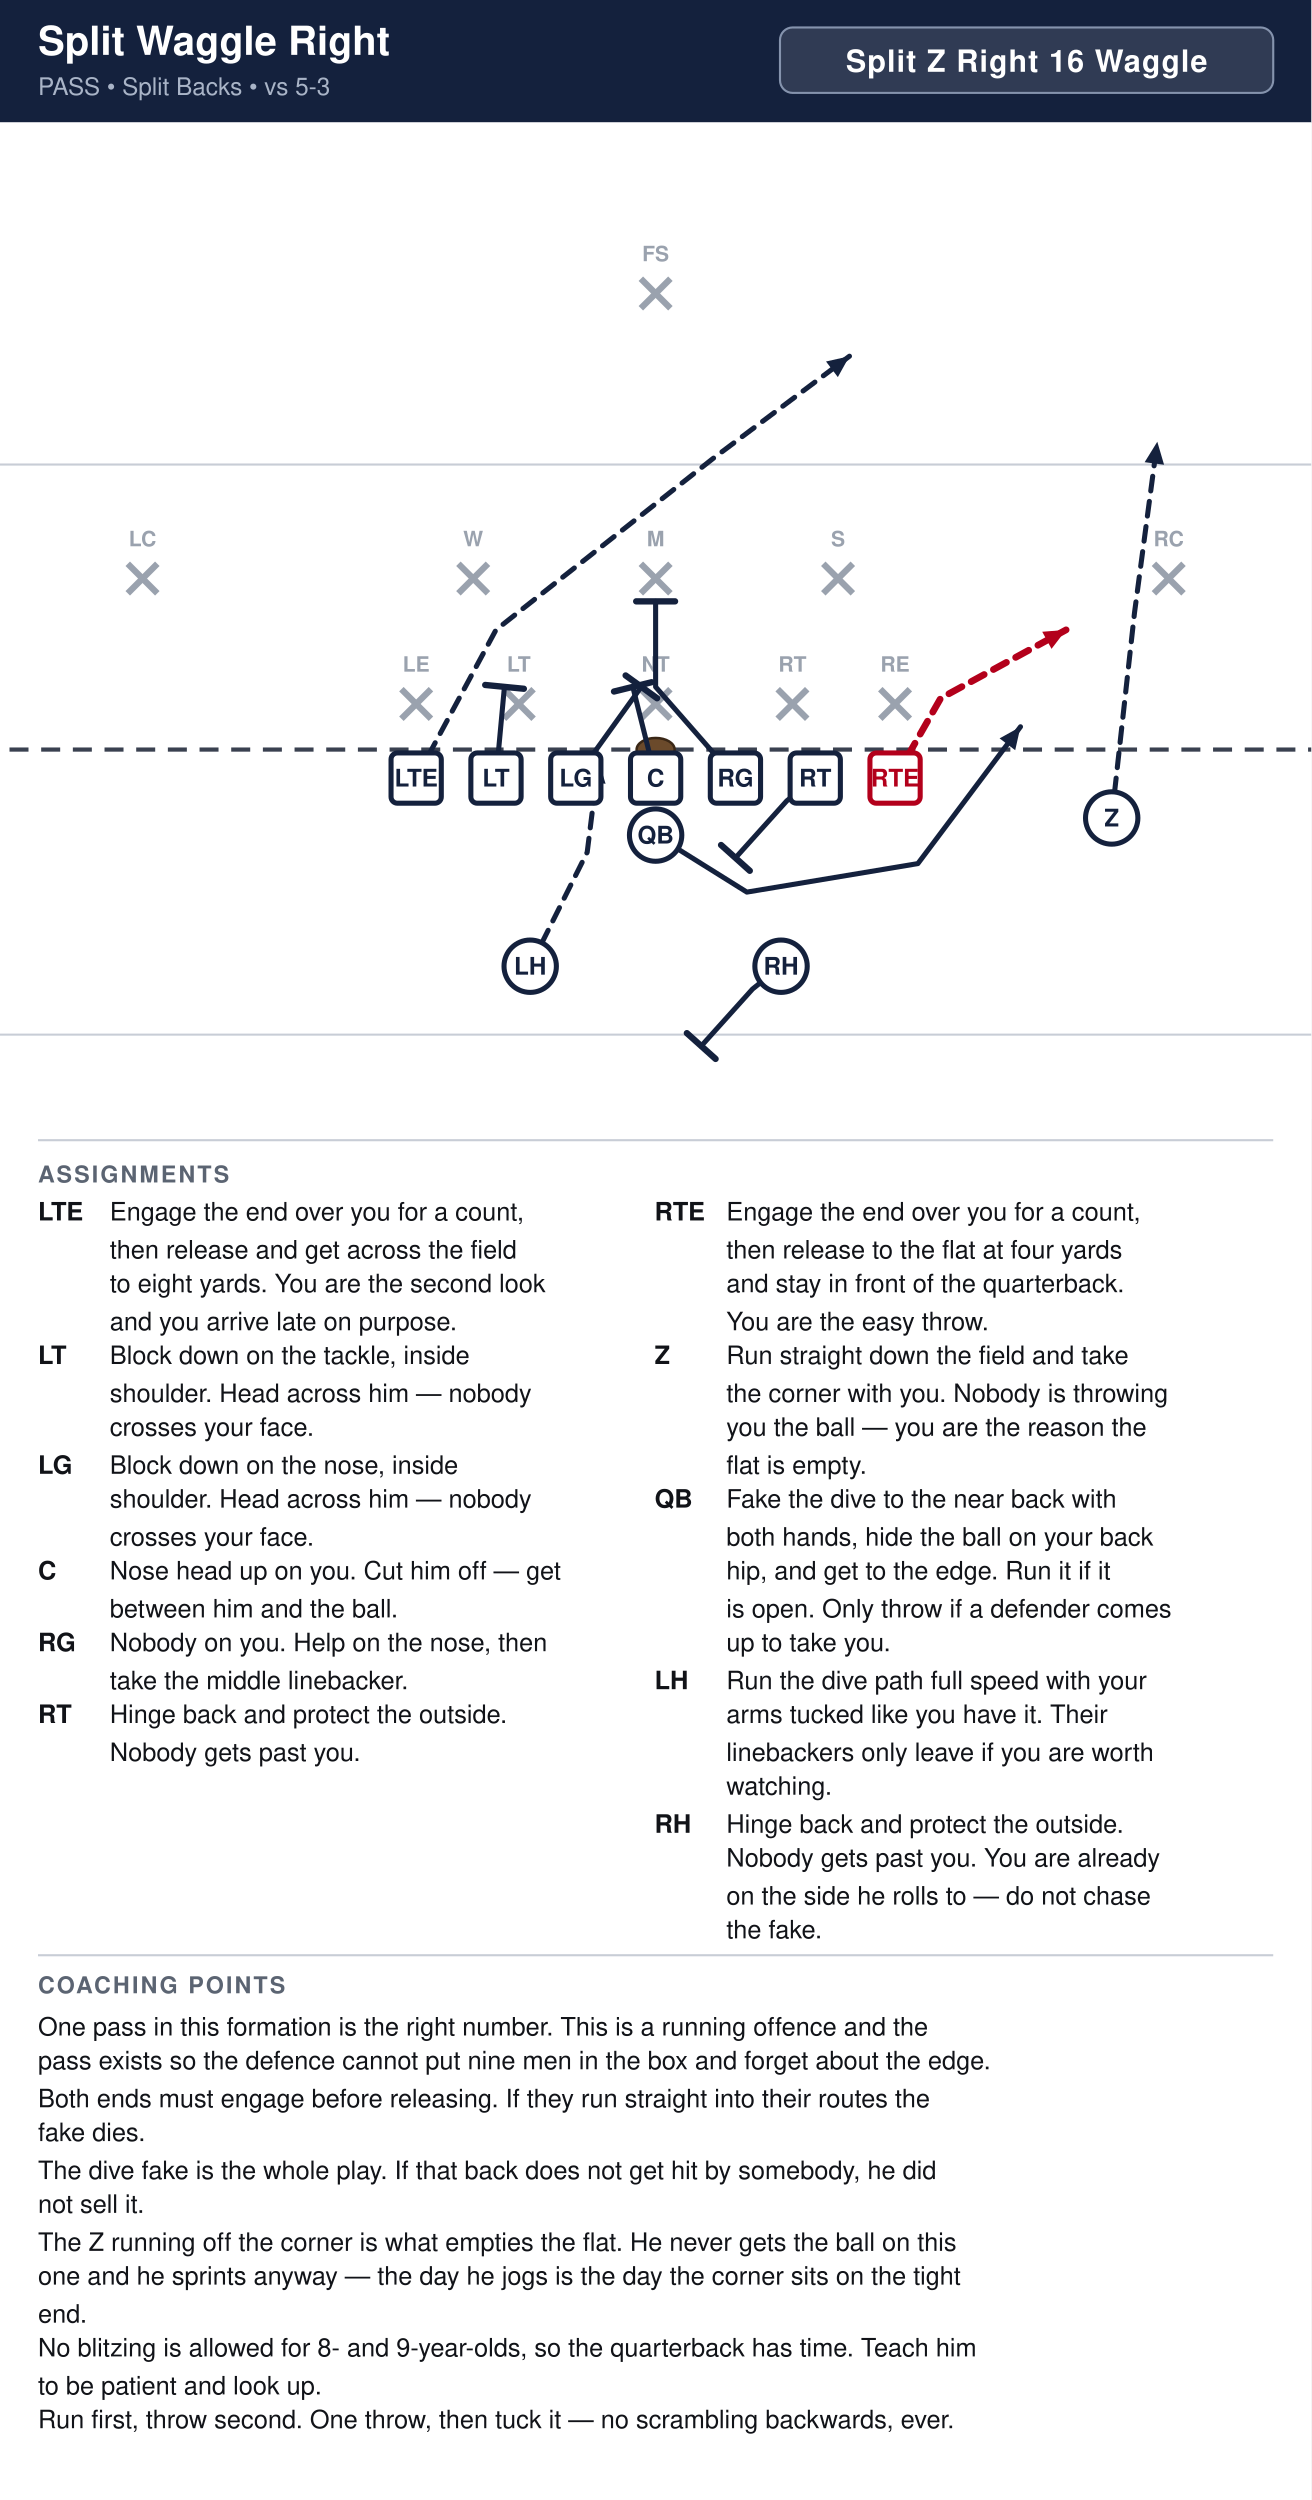
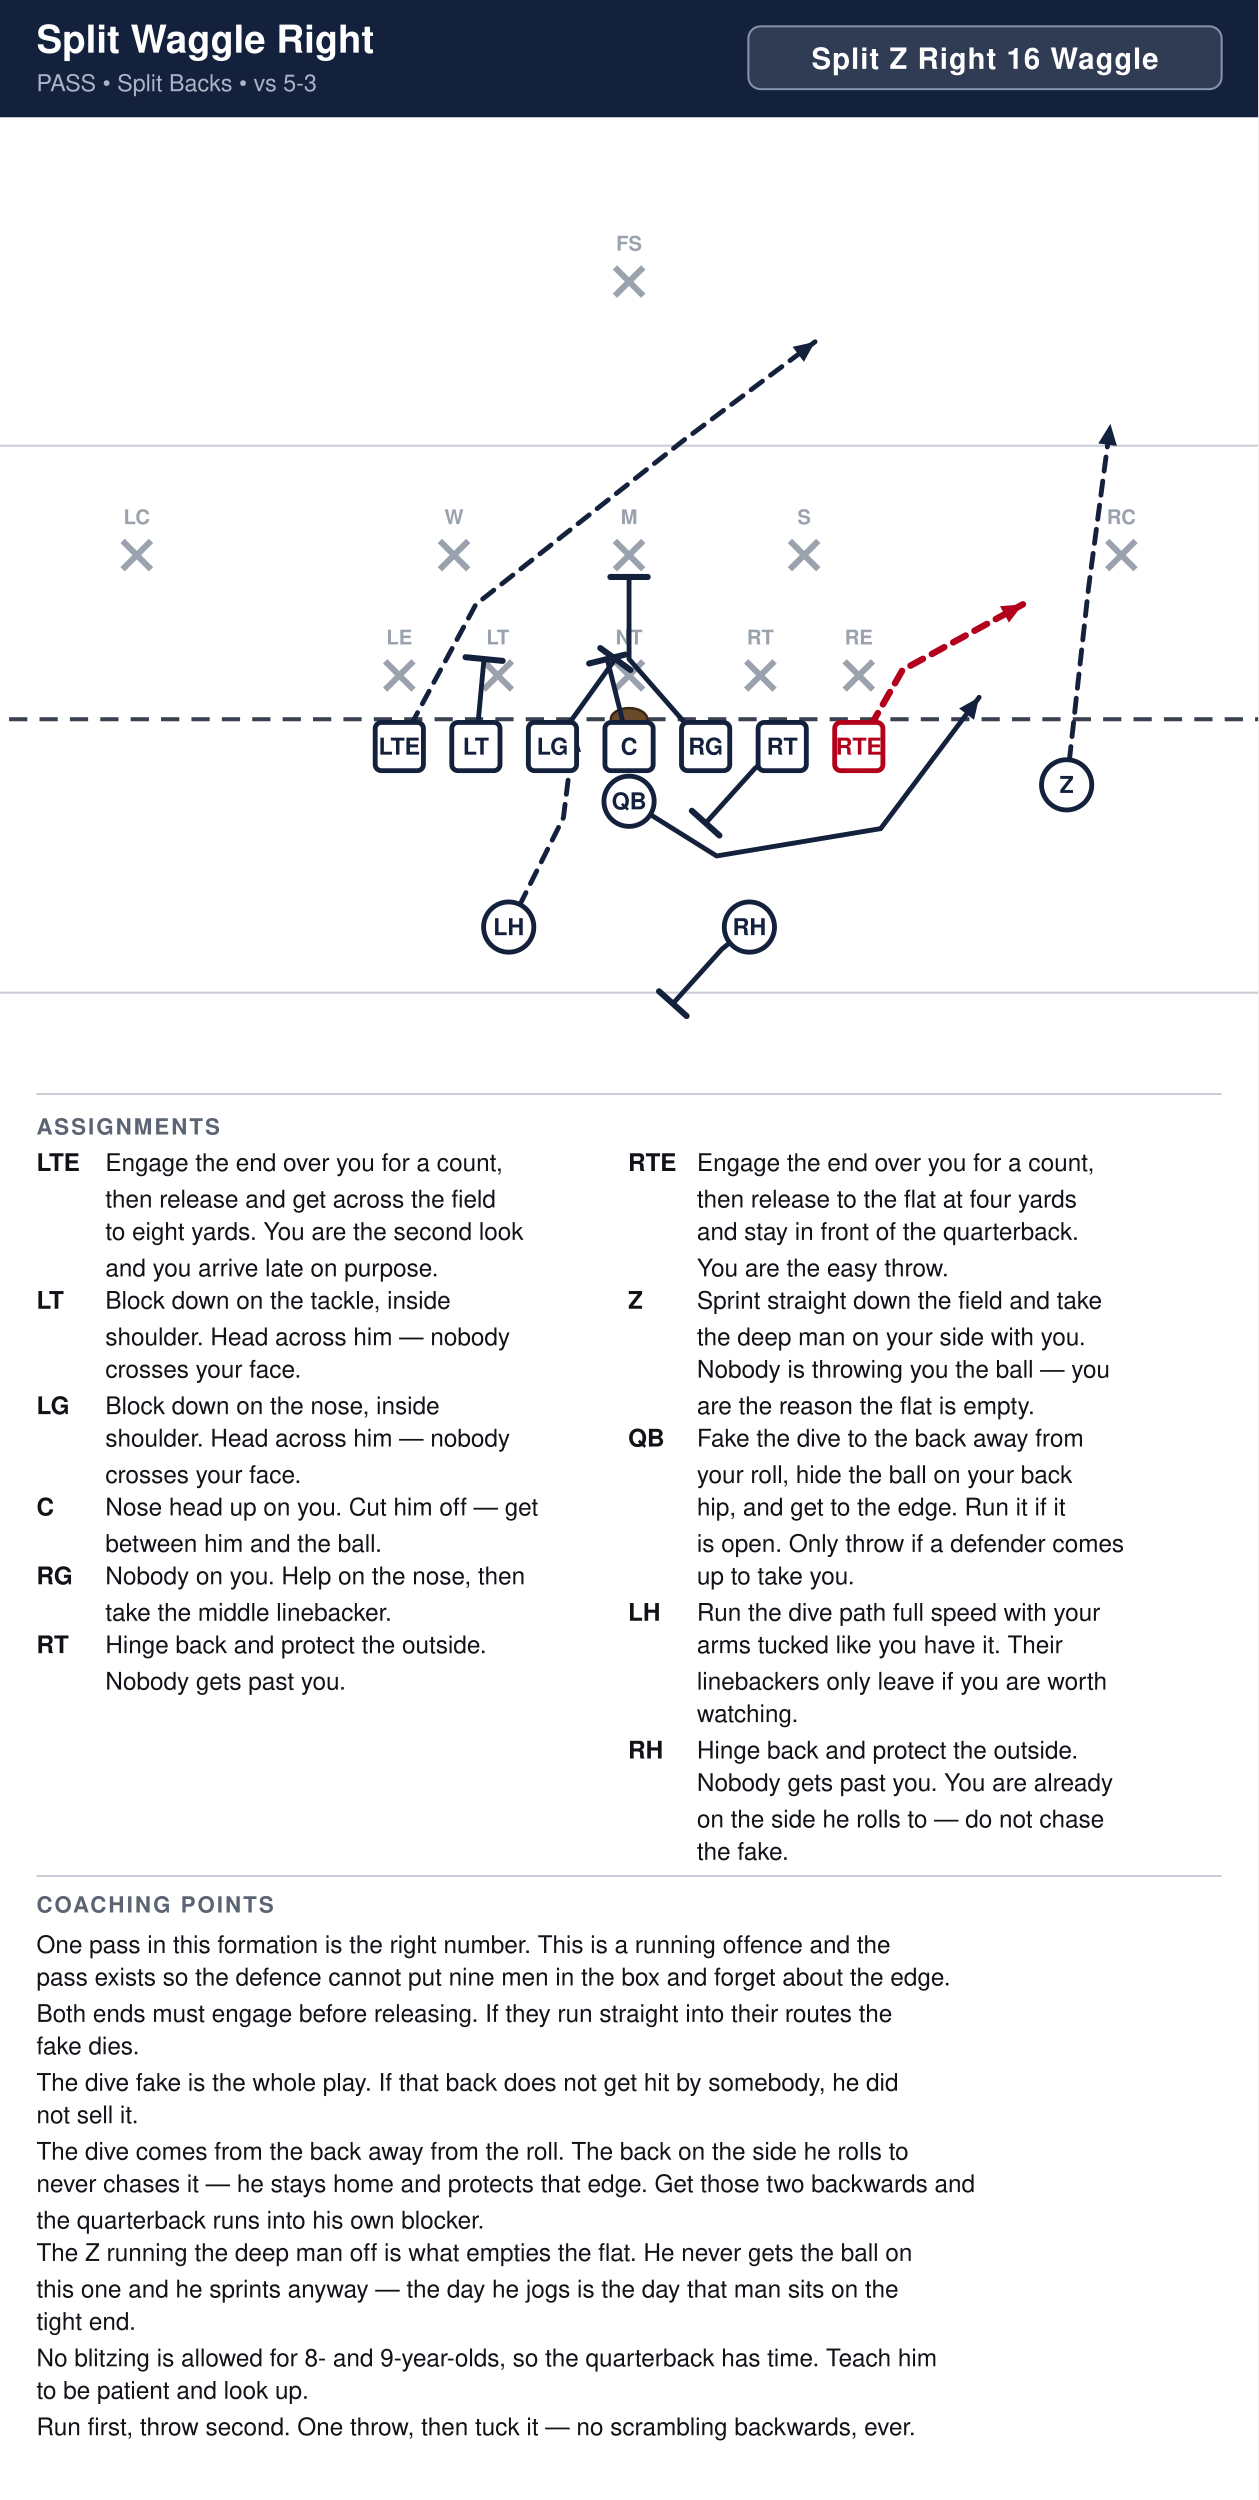
- <svg xmlns="http://www.w3.org/2000/svg" width="621" height="1184" viewBox="0 0 621 1184" font-family="Segoe UI, Helvetica, Arial, sans-serif">
+ <svg xmlns="http://www.w3.org/2000/svg" width="621" height="1234" viewBox="0 0 621 1234" font-family="Segoe UI, Helvetica, Arial, sans-serif">
  <rect width="100%" height="100%" fill="#ffffff" />
  <rect x="0" y="0" width="621" height="58" fill="#14213d" />
  <text x="18" y="26" font-size="19.0" font-weight="700" fill="#ffffff">Split Waggle Right</text>
  <text x="18" y="45" font-size="11.5" fill="#a9b4c7">PASS  •  Split Backs  •  vs 5-3</text>
  <rect x="369.4" y="13" width="233.6" height="31" rx="6" fill="#ffffff" fill-opacity="0.12" stroke="#8593ad" stroke-width="1" />
  <text x="486.2" y="34" text-anchor="middle" font-size="14.5" font-weight="700" fill="#ffffff" letter-spacing="0.5">Split Z Right 16 Waggle</text>
  <clipPath id="fieldclip">
    <rect x="0" y="58" width="621" height="472" />
  </clipPath>
  <g clip-path="url(#fieldclip)">
    <g transform="translate(-40.5,31.0)">
      <rect x="0" y="0" width="702" height="513" fill="#ffffff" />
      <line x1="0" y1="459.0" x2="702" y2="459.0" stroke="#c8cdd6" stroke-width="1" />
      <line x1="0" y1="189.0" x2="702" y2="189.0" stroke="#c8cdd6" stroke-width="1" />
      <line x1="0" y1="324.0" x2="702" y2="324.0" stroke="#3a4150" stroke-width="2" stroke-dasharray="9 6" />
      <ellipse cx="351.0" cy="324.0" rx="9" ry="5.5" fill="#6b4a2b" stroke="#3a2716" stroke-width="1.2" />
      <line x1="230.6" y1="295.4" x2="244.6" y2="309.4" stroke="#9aa2ae" stroke-width="3" />
      <line x1="244.6" y1="295.4" x2="230.6" y2="309.4" stroke="#9aa2ae" stroke-width="3" />
      <text x="237.6" y="287.1" text-anchor="middle" font-size="10" fill="#9aa2ae" font-weight="600">LE</text>
      <line x1="279.2" y1="295.4" x2="293.2" y2="309.4" stroke="#9aa2ae" stroke-width="3" />
      <line x1="293.2" y1="295.4" x2="279.2" y2="309.4" stroke="#9aa2ae" stroke-width="3" />
      <text x="286.2" y="287.1" text-anchor="middle" font-size="10" fill="#9aa2ae" font-weight="600">LT</text>
      <line x1="344.0" y1="295.4" x2="358.0" y2="309.4" stroke="#9aa2ae" stroke-width="3" />
      <line x1="358.0" y1="295.4" x2="344.0" y2="309.4" stroke="#9aa2ae" stroke-width="3" />
      <text x="351.0" y="287.1" text-anchor="middle" font-size="10" fill="#9aa2ae" font-weight="600">NT</text>
      <line x1="408.8" y1="295.4" x2="422.8" y2="309.4" stroke="#9aa2ae" stroke-width="3" />
      <line x1="422.8" y1="295.4" x2="408.8" y2="309.4" stroke="#9aa2ae" stroke-width="3" />
      <text x="415.8" y="287.1" text-anchor="middle" font-size="10" fill="#9aa2ae" font-weight="600">RT</text>
      <line x1="457.4" y1="295.4" x2="471.4" y2="309.4" stroke="#9aa2ae" stroke-width="3" />
      <line x1="471.4" y1="295.4" x2="457.4" y2="309.4" stroke="#9aa2ae" stroke-width="3" />
      <text x="464.4" y="287.1" text-anchor="middle" font-size="10" fill="#9aa2ae" font-weight="600">RE</text>
      <line x1="257.6" y1="236.0" x2="271.6" y2="250.0" stroke="#9aa2ae" stroke-width="3" />
      <line x1="271.6" y1="236.0" x2="257.6" y2="250.0" stroke="#9aa2ae" stroke-width="3" />
      <text x="264.6" y="227.7" text-anchor="middle" font-size="10" fill="#9aa2ae" font-weight="600">W</text>
      <line x1="344.0" y1="236.0" x2="358.0" y2="250.0" stroke="#9aa2ae" stroke-width="3" />
      <line x1="358.0" y1="236.0" x2="344.0" y2="250.0" stroke="#9aa2ae" stroke-width="3" />
      <text x="351.0" y="227.7" text-anchor="middle" font-size="10" fill="#9aa2ae" font-weight="600">M</text>
      <line x1="430.4" y1="236.0" x2="444.4" y2="250.0" stroke="#9aa2ae" stroke-width="3" />
      <line x1="444.4" y1="236.0" x2="430.4" y2="250.0" stroke="#9aa2ae" stroke-width="3" />
      <text x="437.4" y="227.7" text-anchor="middle" font-size="10" fill="#9aa2ae" font-weight="600">S</text>
      <line x1="101.0" y1="236.0" x2="115.0" y2="250.0" stroke="#9aa2ae" stroke-width="3" />
      <line x1="115.0" y1="236.0" x2="101.0" y2="250.0" stroke="#9aa2ae" stroke-width="3" />
      <text x="108.0" y="227.7" text-anchor="middle" font-size="10" fill="#9aa2ae" font-weight="600">LC</text>
      <line x1="587.0" y1="236.0" x2="601.0" y2="250.0" stroke="#9aa2ae" stroke-width="3" />
      <line x1="601.0" y1="236.0" x2="587.0" y2="250.0" stroke="#9aa2ae" stroke-width="3" />
      <text x="594.0" y="227.7" text-anchor="middle" font-size="10" fill="#9aa2ae" font-weight="600">RC</text>
      <line x1="344.0" y1="101.0" x2="358.0" y2="115.0" stroke="#9aa2ae" stroke-width="3" />
      <line x1="358.0" y1="101.0" x2="344.0" y2="115.0" stroke="#9aa2ae" stroke-width="3" />
      <text x="351.0" y="92.7" text-anchor="middle" font-size="10" fill="#9aa2ae" font-weight="600">FS</text>
      <path d="M237.6,337.5 L275.4,267.3 L378.0,186.3 L442.8,137.7" fill="none" stroke="#14213d" stroke-width="2.4" stroke-linecap="round" stroke-linejoin="round" stroke-dasharray="7 5" />
      <polygon points="442.8,137.7 437.3,147.6 431.7,140.2" fill="#14213d" />
      <path d="M275.4,337.5 L279.4,294.3" fill="none" stroke="#14213d" stroke-width="2.4" stroke-linecap="round" stroke-linejoin="round" />
      <line x1="270.3" y1="293.4" x2="288.6" y2="295.2" stroke="#14213d" stroke-width="3.0" stroke-linecap="round" />
      <path d="M313.2,337.5 L344.2,294.3" fill="none" stroke="#14213d" stroke-width="2.4" stroke-linecap="round" stroke-linejoin="round" />
      <line x1="336.8" y1="288.9" x2="351.7" y2="299.7" stroke="#14213d" stroke-width="3.0" stroke-linecap="round" />
      <path d="M351.0,337.5 L340.2,294.3" fill="none" stroke="#14213d" stroke-width="2.4" stroke-linecap="round" stroke-linejoin="round" />
      <line x1="331.3" y1="296.5" x2="349.1" y2="292.1" stroke="#14213d" stroke-width="3.0" stroke-linecap="round" />
      <path d="M388.8,337.5 L351.0,294.3 L351.0,253.8" fill="none" stroke="#14213d" stroke-width="2.4" stroke-linecap="round" stroke-linejoin="round" />
      <line x1="341.8" y1="253.8" x2="360.2" y2="253.8" stroke="#14213d" stroke-width="3.0" stroke-linecap="round" />
      <path d="M426.6,337.5 L413.1,348.3 L388.8,375.3" fill="none" stroke="#14213d" stroke-width="2.4" stroke-linecap="round" stroke-linejoin="round" />
      <line x1="395.6" y1="381.4" x2="382.0" y2="369.2" stroke="#14213d" stroke-width="3.0" stroke-linecap="round" />
      <path d="M464.4,337.5 L486.0,299.7 L545.4,267.3" fill="none" stroke="#b3001b" stroke-width="3.2" stroke-linecap="round" stroke-linejoin="round" stroke-dasharray="7 5" />
      <polygon points="545.4,267.3 538.5,276.3 534.1,268.2" fill="#b3001b" />
      <path d="M567.0,356.4 L577.8,259.2 L588.6,178.2" fill="none" stroke="#14213d" stroke-width="2.4" stroke-linecap="round" stroke-linejoin="round" stroke-dasharray="7 5" />
      <polygon points="588.6,178.2 591.8,189.1 582.6,187.9" fill="#14213d" />
      <path d="M351.0,364.5 L372.6,378.0 L394.2,391.5 L475.2,378.0 L523.8,313.2" fill="none" stroke="#14213d" stroke-width="2.4" stroke-linecap="round" stroke-linejoin="round" />
      <polygon points="523.8,313.2 521.3,324.3 513.9,318.7" fill="#14213d" />
      <path d="M410.4,426.6 L396.9,437.4 L372.6,464.4" fill="none" stroke="#14213d" stroke-width="2.4" stroke-linecap="round" stroke-linejoin="round" />
      <line x1="379.4" y1="470.5" x2="365.8" y2="458.3" stroke="#14213d" stroke-width="3.0" stroke-linecap="round" />
      <path d="M291.6,426.6 L318.6,372.6 L324.0,329.4" fill="none" stroke="#14213d" stroke-width="2.4" stroke-linecap="round" stroke-linejoin="round" stroke-dasharray="7 5" />
      <polygon points="324.0,329.4 327.3,340.2 318.1,339.1" fill="#14213d" />
      <rect x="225.7" y="325.6" width="23.8" height="23.8" rx="3" fill="#ffffff" stroke="#14213d" stroke-width="2.4" />
      <text x="237.6" y="341.5" text-anchor="middle" font-size="11.5" font-weight="700" fill="#14213d">LTE</text>
      <rect x="263.5" y="325.6" width="23.8" height="23.8" rx="3" fill="#ffffff" stroke="#14213d" stroke-width="2.4" />
      <text x="275.4" y="341.5" text-anchor="middle" font-size="11.5" font-weight="700" fill="#14213d">LT</text>
      <rect x="301.3" y="325.6" width="23.8" height="23.8" rx="3" fill="#ffffff" stroke="#14213d" stroke-width="2.4" />
      <text x="313.2" y="341.5" text-anchor="middle" font-size="11.5" font-weight="700" fill="#14213d">LG</text>
      <rect x="339.1" y="325.6" width="23.8" height="23.8" rx="3" fill="#ffffff" stroke="#14213d" stroke-width="2.4" />
      <text x="351.0" y="341.5" text-anchor="middle" font-size="11.5" font-weight="700" fill="#14213d">C</text>
      <rect x="376.9" y="325.6" width="23.8" height="23.8" rx="3" fill="#ffffff" stroke="#14213d" stroke-width="2.4" />
      <text x="388.8" y="341.5" text-anchor="middle" font-size="11.5" font-weight="700" fill="#14213d">RG</text>
      <rect x="414.7" y="325.6" width="23.8" height="23.8" rx="3" fill="#ffffff" stroke="#14213d" stroke-width="2.4" />
      <text x="426.6" y="341.5" text-anchor="middle" font-size="11.5" font-weight="700" fill="#14213d">RT</text>
      <rect x="452.5" y="325.6" width="23.8" height="23.8" rx="3" fill="#ffffff" stroke="#b3001b" stroke-width="2.4" />
      <text x="464.4" y="341.5" text-anchor="middle" font-size="11.5" font-weight="700" fill="#b3001b">RTE</text>
      <circle cx="567.0" cy="356.4" r="12.4" fill="#ffffff" stroke="#14213d" stroke-width="2.4" />
      <text x="567.0" y="360.4" text-anchor="middle" font-size="11.5" font-weight="700" fill="#14213d">Z</text>
      <circle cx="351.0" cy="364.5" r="12.4" fill="#ffffff" stroke="#14213d" stroke-width="2.4" />
      <text x="351.0" y="368.5" text-anchor="middle" font-size="11.5" font-weight="700" fill="#14213d">QB</text>
      <circle cx="291.6" cy="426.6" r="12.4" fill="#ffffff" stroke="#14213d" stroke-width="2.4" />
      <text x="291.6" y="430.6" text-anchor="middle" font-size="11.5" font-weight="700" fill="#14213d">LH</text>
      <circle cx="410.4" cy="426.6" r="12.4" fill="#ffffff" stroke="#14213d" stroke-width="2.4" />
      <text x="410.4" y="430.6" text-anchor="middle" font-size="11.5" font-weight="700" fill="#14213d">RH</text>
    </g>
  </g>
  <line x1="18" y1="540" x2="603" y2="540" stroke="#c8cdd6" stroke-width="1" />
  <text x="18" y="560" font-size="11" font-weight="700" fill="#5b6472" letter-spacing="1">ASSIGNMENTS</text>
  <text x="18" y="578" font-size="12" font-weight="700" fill="#111318">LTE</text>
  <text x="52" y="578" font-size="12" fill="#111318">Engage the end over you for a count,</text>
  <text x="52" y="596" font-size="12" fill="#111318">then release and get across the field</text>
  <text x="52" y="612" font-size="12" fill="#111318">to eight yards. You are the second look</text>
  <text x="52" y="630" font-size="12" fill="#111318">and you arrive late on purpose.</text>
  <text x="18" y="646" font-size="12" font-weight="700" fill="#111318">LT</text>
  <text x="52" y="646" font-size="12" fill="#111318">Block down on the tackle, inside</text>
  <text x="52" y="664" font-size="12" fill="#111318">shoulder. Head across him — nobody</text>
  <text x="52" y="680" font-size="12" fill="#111318">crosses your face.</text>
  <text x="18" y="698" font-size="12" font-weight="700" fill="#111318">LG</text>
  <text x="52" y="698" font-size="12" fill="#111318">Block down on the nose, inside</text>
  <text x="52" y="714" font-size="12" fill="#111318">shoulder. Head across him — nobody</text>
  <text x="52" y="732" font-size="12" fill="#111318">crosses your face.</text>
  <text x="18" y="748" font-size="12" font-weight="700" fill="#111318">C</text>
  <text x="52" y="748" font-size="12" fill="#111318">Nose head up on you. Cut him off — get</text>
  <text x="52" y="766" font-size="12" fill="#111318">between him and the ball.</text>
  <text x="18" y="782" font-size="12" font-weight="700" fill="#111318">RG</text>
  <text x="52" y="782" font-size="12" fill="#111318">Nobody on you. Help on the nose, then</text>
  <text x="52" y="800" font-size="12" fill="#111318">take the middle linebacker.</text>
  <text x="18" y="816" font-size="12" font-weight="700" fill="#111318">RT</text>
  <text x="52" y="816" font-size="12" fill="#111318">Hinge back and protect the outside.</text>
  <text x="52" y="834" font-size="12" fill="#111318">Nobody gets past you.</text>
  <text x="310" y="578" font-size="12" font-weight="700" fill="#111318">RTE</text>
  <text x="344" y="578" font-size="12" fill="#111318">Engage the end over you for a count,</text>
  <text x="344" y="596" font-size="12" fill="#111318">then release to the flat at four yards</text>
  <text x="344" y="612" font-size="12" fill="#111318">and stay in front of the quarterback.</text>
  <text x="344" y="630" font-size="12" fill="#111318">You are the easy throw.</text>
  <text x="310" y="646" font-size="12" font-weight="700" fill="#111318">Z</text>
-   <text x="344" y="646" font-size="12" fill="#111318">Run straight down the field and take</text>
-   <text x="344" y="664" font-size="12" fill="#111318">the corner with you. Nobody is throwing</text>
-   <text x="344" y="680" font-size="12" fill="#111318">you the ball — you are the reason the</text>
-   <text x="344" y="698" font-size="12" fill="#111318">flat is empty.</text>
+   <text x="344" y="646" font-size="12" fill="#111318">Sprint straight down the field and take</text>
+   <text x="344" y="664" font-size="12" fill="#111318">the deep man on your side with you.</text>
+   <text x="344" y="680" font-size="12" fill="#111318">Nobody is throwing you the ball — you</text>
+   <text x="344" y="698" font-size="12" fill="#111318">are the reason the flat is empty.</text>
  <text x="310" y="714" font-size="12" font-weight="700" fill="#111318">QB</text>
-   <text x="344" y="714" font-size="12" fill="#111318">Fake the dive to the near back with</text>
-   <text x="344" y="732" font-size="12" fill="#111318">both hands, hide the ball on your back</text>
+   <text x="344" y="714" font-size="12" fill="#111318">Fake the dive to the back away from</text>
+   <text x="344" y="732" font-size="12" fill="#111318">your roll, hide the ball on your back</text>
  <text x="344" y="748" font-size="12" fill="#111318">hip, and get to the edge. Run it if it</text>
  <text x="344" y="766" font-size="12" fill="#111318">is open. Only throw if a defender comes</text>
  <text x="344" y="782" font-size="12" fill="#111318">up to take you.</text>
  <text x="310" y="800" font-size="12" font-weight="700" fill="#111318">LH</text>
  <text x="344" y="800" font-size="12" fill="#111318">Run the dive path full speed with your</text>
  <text x="344" y="816" font-size="12" fill="#111318">arms tucked like you have it. Their</text>
  <text x="344" y="834" font-size="12" fill="#111318">linebackers only leave if you are worth</text>
  <text x="344" y="850" font-size="12" fill="#111318">watching.</text>
  <text x="310" y="868" font-size="12" font-weight="700" fill="#111318">RH</text>
  <text x="344" y="868" font-size="12" fill="#111318">Hinge back and protect the outside.</text>
  <text x="344" y="884" font-size="12" fill="#111318">Nobody gets past you. You are already</text>
  <text x="344" y="902" font-size="12" fill="#111318">on the side he rolls to — do not chase</text>
  <text x="344" y="918" font-size="12" fill="#111318">the fake.</text>
  <line x1="18" y1="926" x2="603" y2="926" stroke="#c8cdd6" stroke-width="1" />
  <text x="18" y="944" font-size="11" font-weight="700" fill="#5b6472" letter-spacing="1">COACHING POINTS</text>
  <text x="18" y="964" font-size="12" fill="#111318">One pass in this formation is the right number. This is a running offence and the</text>
  <text x="18" y="980" font-size="12" fill="#111318">pass exists so the defence cannot put nine men in the box and forget about the edge.</text>
  <text x="18" y="998" font-size="12" fill="#111318">Both ends must engage before releasing. If they run straight into their routes the</text>
  <text x="18" y="1014" font-size="12" fill="#111318">fake dies.</text>
  <text x="18" y="1032" font-size="12" fill="#111318">The dive fake is the whole play. If that back does not get hit by somebody, he did</text>
  <text x="18" y="1048" font-size="12" fill="#111318">not sell it.</text>
-   <text x="18" y="1066" font-size="12" fill="#111318">The Z running off the corner is what empties the flat. He never gets the ball on this</text>
-   <text x="18" y="1082" font-size="12" fill="#111318">one and he sprints anyway — the day he jogs is the day the corner sits on the tight</text>
-   <text x="18" y="1100" font-size="12" fill="#111318">end.</text>
-   <text x="18" y="1116" font-size="12" fill="#111318">No blitzing is allowed for 8- and 9-year-olds, so the quarterback has time. Teach him</text>
-   <text x="18" y="1134" font-size="12" fill="#111318">to be patient and look up.</text>
-   <text x="18" y="1150" font-size="12" fill="#111318">Run first, throw second. One throw, then tuck it — no scrambling backwards, ever.</text>
+   <text x="18" y="1066" font-size="12" fill="#111318">The dive comes from the back away from the roll. The back on the side he rolls to</text>
+   <text x="18" y="1082" font-size="12" fill="#111318">never chases it — he stays home and protects that edge. Get those two backwards and</text>
+   <text x="18" y="1100" font-size="12" fill="#111318">the quarterback runs into his own blocker.</text>
+   <text x="18" y="1116" font-size="12" fill="#111318">The Z running the deep man off is what empties the flat. He never gets the ball on</text>
+   <text x="18" y="1134" font-size="12" fill="#111318">this one and he sprints anyway — the day he jogs is the day that man sits on the</text>
+   <text x="18" y="1150" font-size="12" fill="#111318">tight end.</text>
+   <text x="18" y="1168" font-size="12" fill="#111318">No blitzing is allowed for 8- and 9-year-olds, so the quarterback has time. Teach him</text>
+   <text x="18" y="1184" font-size="12" fill="#111318">to be patient and look up.</text>
+   <text x="18" y="1202" font-size="12" fill="#111318">Run first, throw second. One throw, then tuck it — no scrambling backwards, ever.</text>
</svg>
